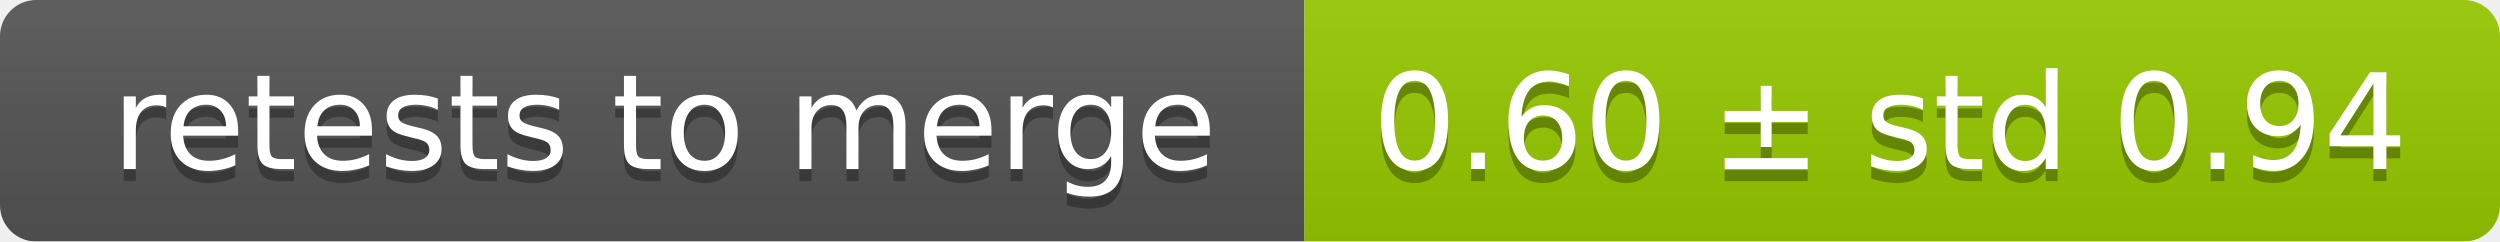
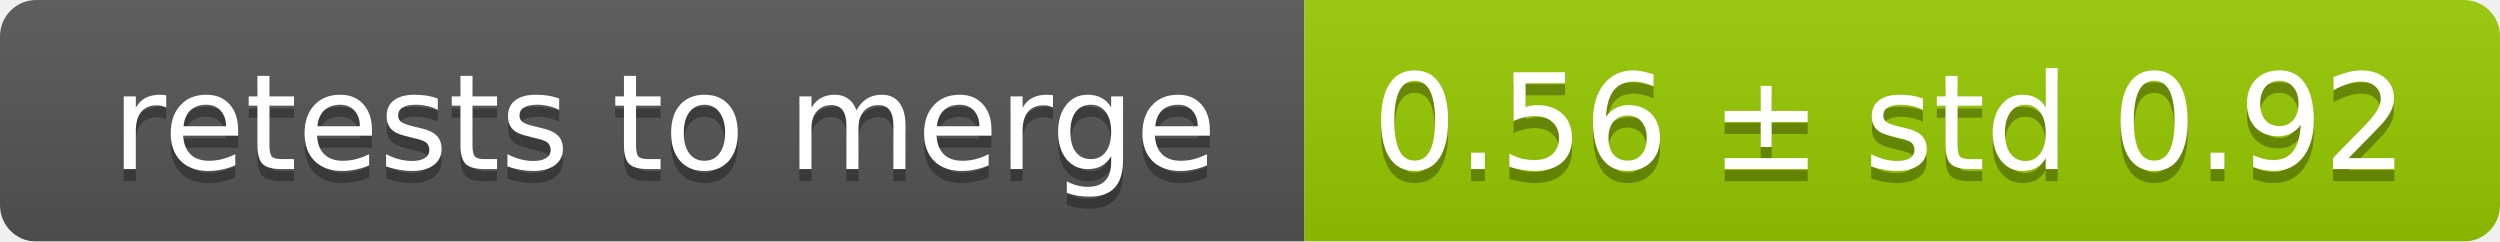
<svg xmlns="http://www.w3.org/2000/svg" width="207" height="20">
  <linearGradient id="smooth" x2="0" y2="100%">
    <stop offset="0" stop-color="#bbb" stop-opacity=".1" />
    <stop offset="1" stop-opacity=".1" />
  </linearGradient>
  <mask id="round">
    <rect width="207" height="20" rx="3" fill="#fff" />
  </mask>
  <g mask="url(#round)">
    <rect width="108" height="20" fill="#555" />
    <rect x="108" width="99" height="20" fill="#97ca00" />
    <rect width="207" height="20" fill="url(#smooth)" />
  </g>
  <g fill="#fff" text-anchor="middle" font-family="DejaVu Sans,Verdana,Geneva,sans-serif" font-size="11">
    <text x="55" y="15" fill="#010101" fill-opacity=".3">retests to merge</text>
    <text x="55" y="14">retests to merge</text>
-     <text x="156.5" y="15" fill="#010101" fill-opacity=".3">0.60 ± std 0.94</text>
-     <text x="156.5" y="14">0.60 ± std 0.94</text>
+     <text x="156.5" y="15" fill="#010101" fill-opacity=".3">0.56 ± std 0.92</text>
+     <text x="156.5" y="14">0.56 ± std 0.92</text>
  </g>
</svg>
